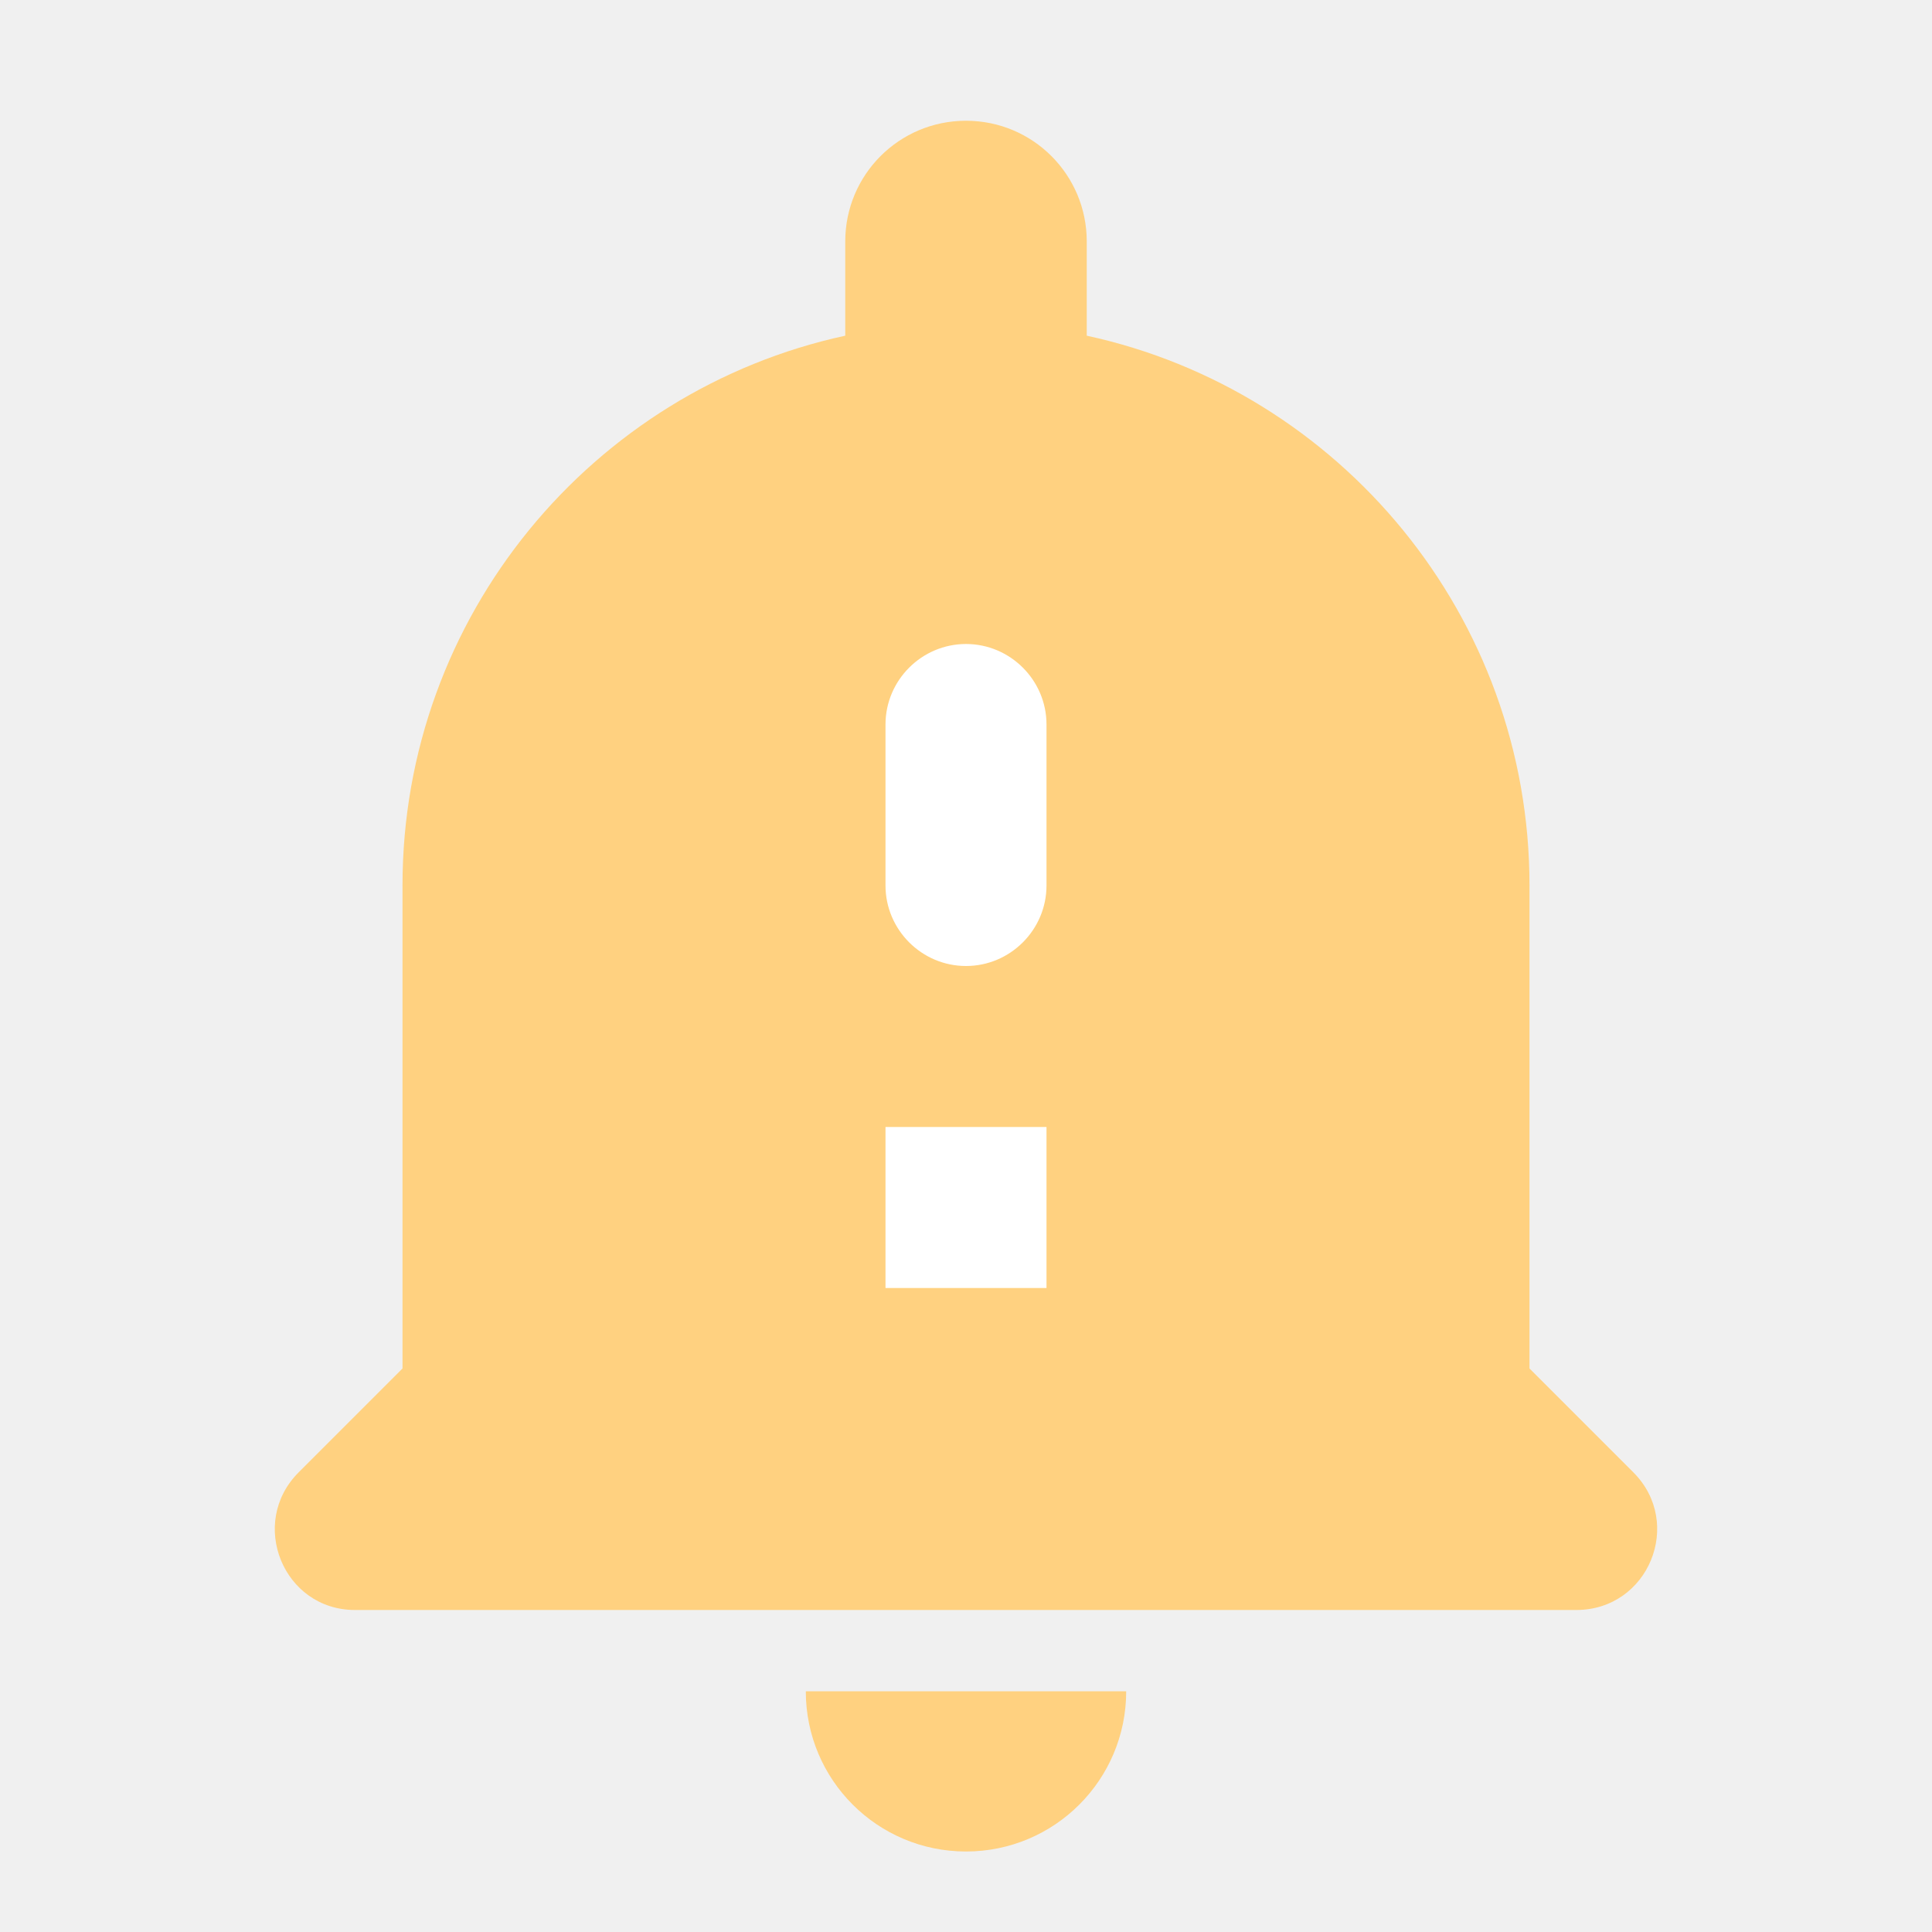
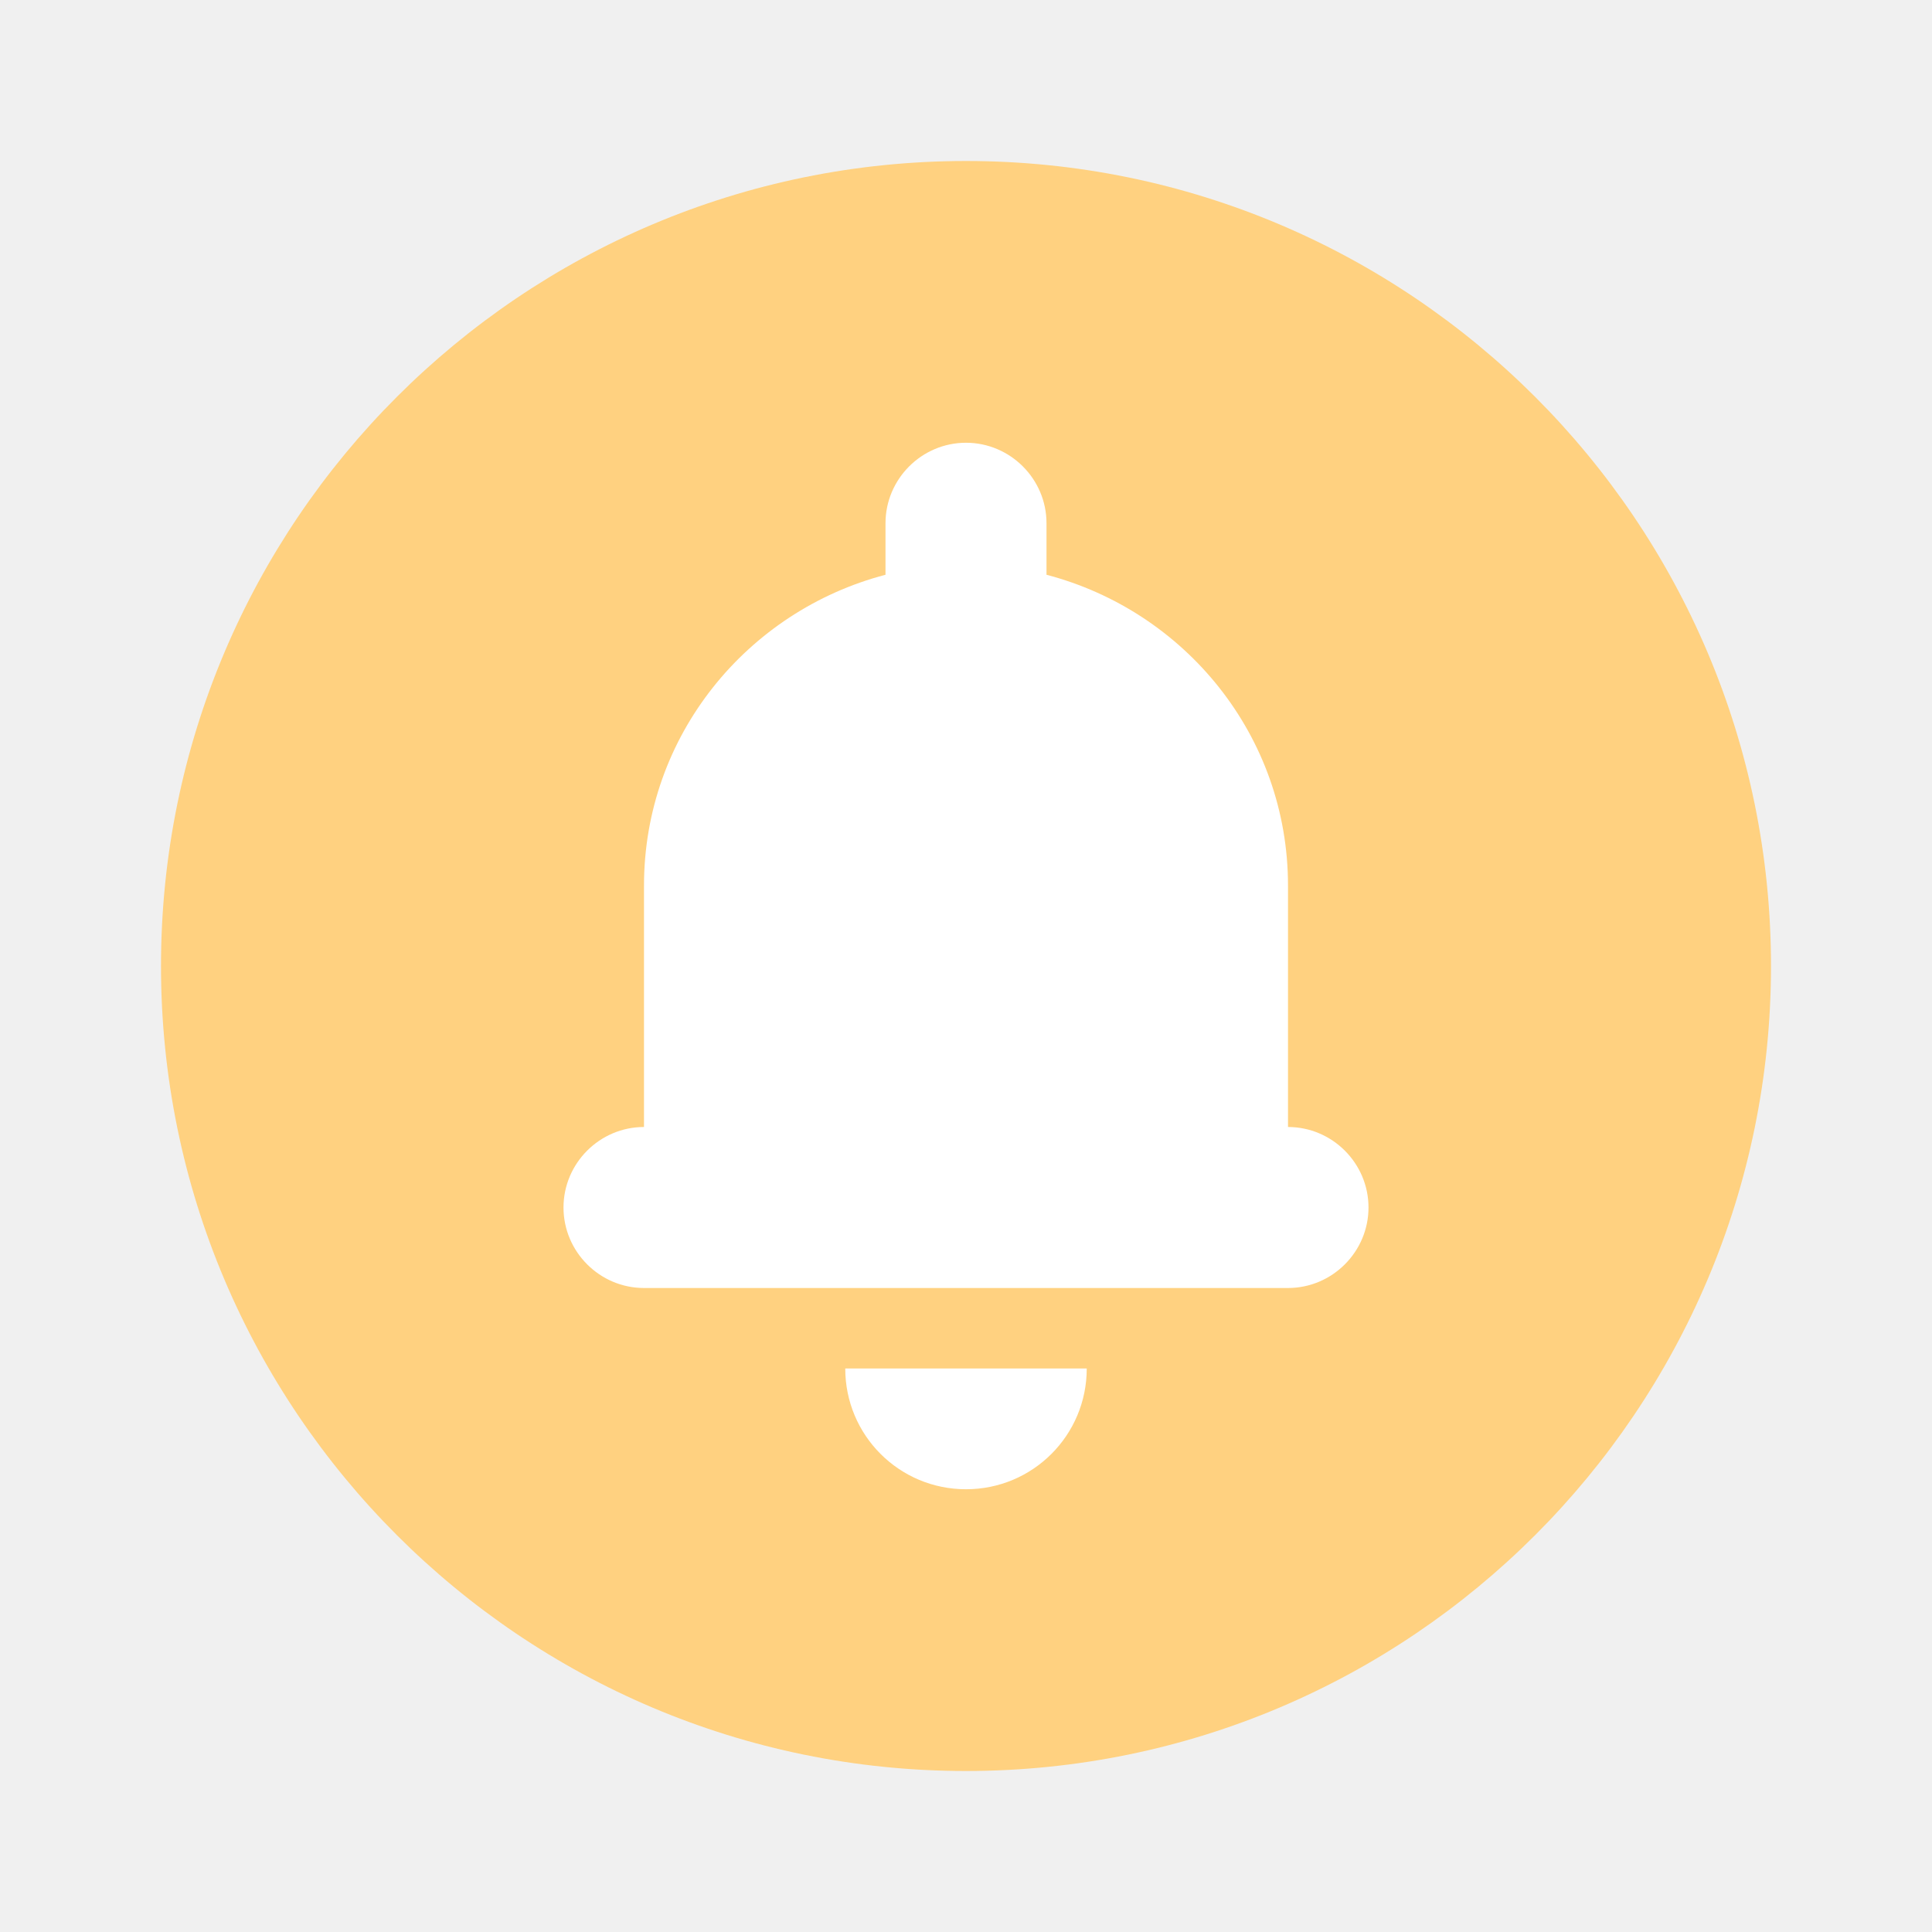
- <svg xmlns="http://www.w3.org/2000/svg" height="24" viewBox="0 0 24 24" width="24" version="1.1" id="svg4">
-   <defs id="defs8" />
-   <rect style="fill:#ffffff;fill-opacity:1" id="rect835" width="6.181" height="9.686" x="9.704" y="7.657" />
-   <path d="M12 23c1.1 0 1.99-.89 1.99-1.99h-3.98c0 1.1.89 1.99 1.99 1.99zm8.29-4.71L19 17v-6c0-3.35-2.36-6.15-5.5-6.83V3c0-.83-.67-1.5-1.5-1.5s-1.5.67-1.5 1.5v1.17C7.36 4.85 5 7.65 5 11v6l-1.29 1.29c-.63.63-.19 1.71.7 1.71h15.17c.9 0 1.34-1.08.71-1.71zM13 16h-2v-2h2v2zm0-5c0 .55-.45 1-1 1s-1-.45-1-1V9c0-.55.45-1 1-1s1 .45 1 1v2z" id="path2" style="fill:#FFD180;fill-opacity:1" />
+ <svg xmlns="http://www.w3.org/2000/svg" enable-background="new 0 0 24 24" height="24px" viewBox="0 0 24 24" width="24px" fill="#000000" version="1.1" id="svg10">
+   <defs id="defs14" />
+   <circle style="fill:#ffffff;fill-opacity:1;stroke-width:0.5;stroke-linecap:round" id="path1049" cx="12" cy="12" r="8.04" />
+   <g id="g8" style="fill:#ffd180;fill-opacity:1">
+     <path d="M12,2C6.48,2,2,6.48,2,12s4.48,10,10,10s10-4.48,10-10S17.52,2,12,2z M12,18.5c-0.83,0-1.5-0.67-1.5-1.5h3 C13.5,17.83,12.83,18.5,12,18.5z M16,16H8c-0.55,0-1-0.45-1-1v0c0-0.55,0.45-1,1-1l0-3c0-1.86,1.28-3.41,3-3.86V6.5 c0-0.55,0.45-1,1-1s1,0.45,1,1v0.64c1.72,0.45,3,2,3,3.86l0,3c0.55,0,1,0.45,1,1v0C17,15.55,16.55,16,16,16z" id="path6" style="fill:#ffd180;fill-opacity:1" />
+   </g>
</svg>
